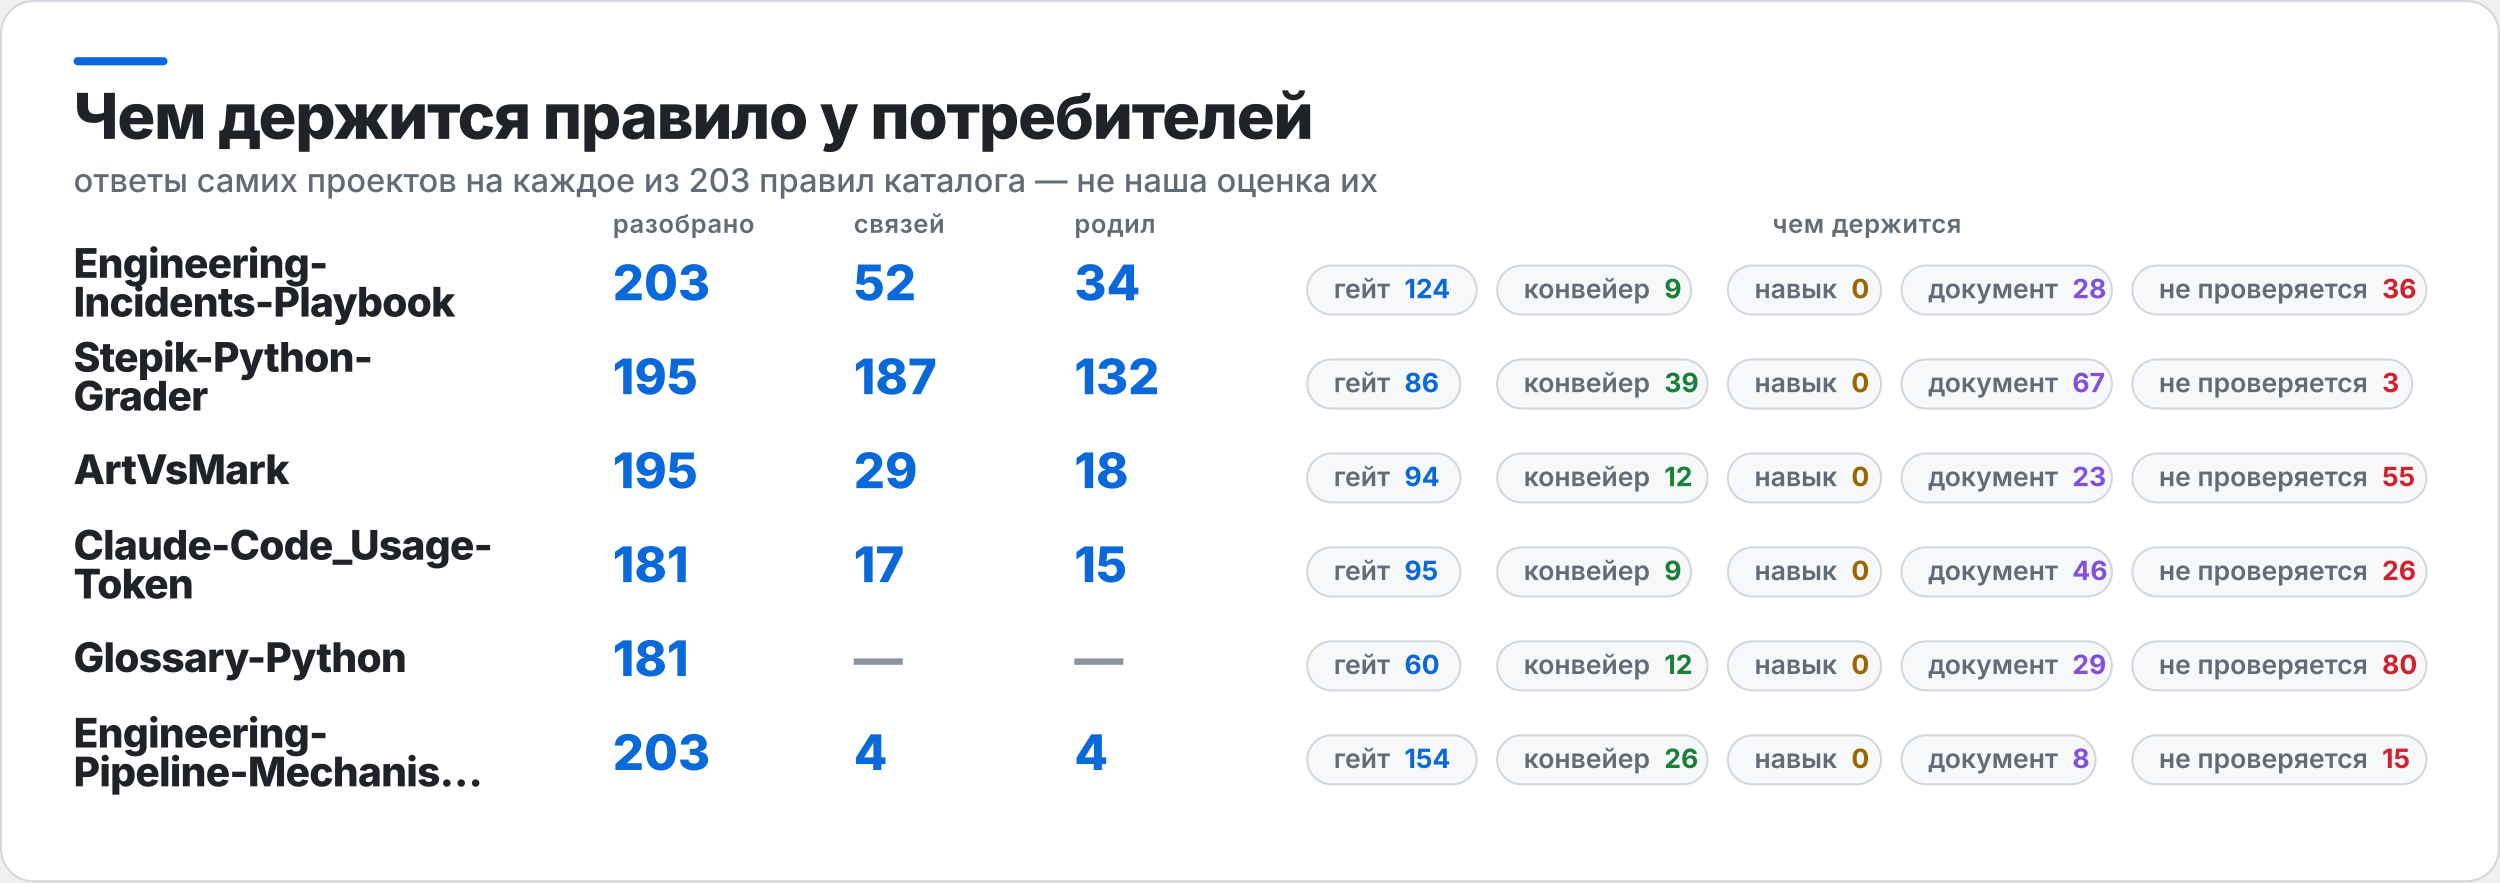
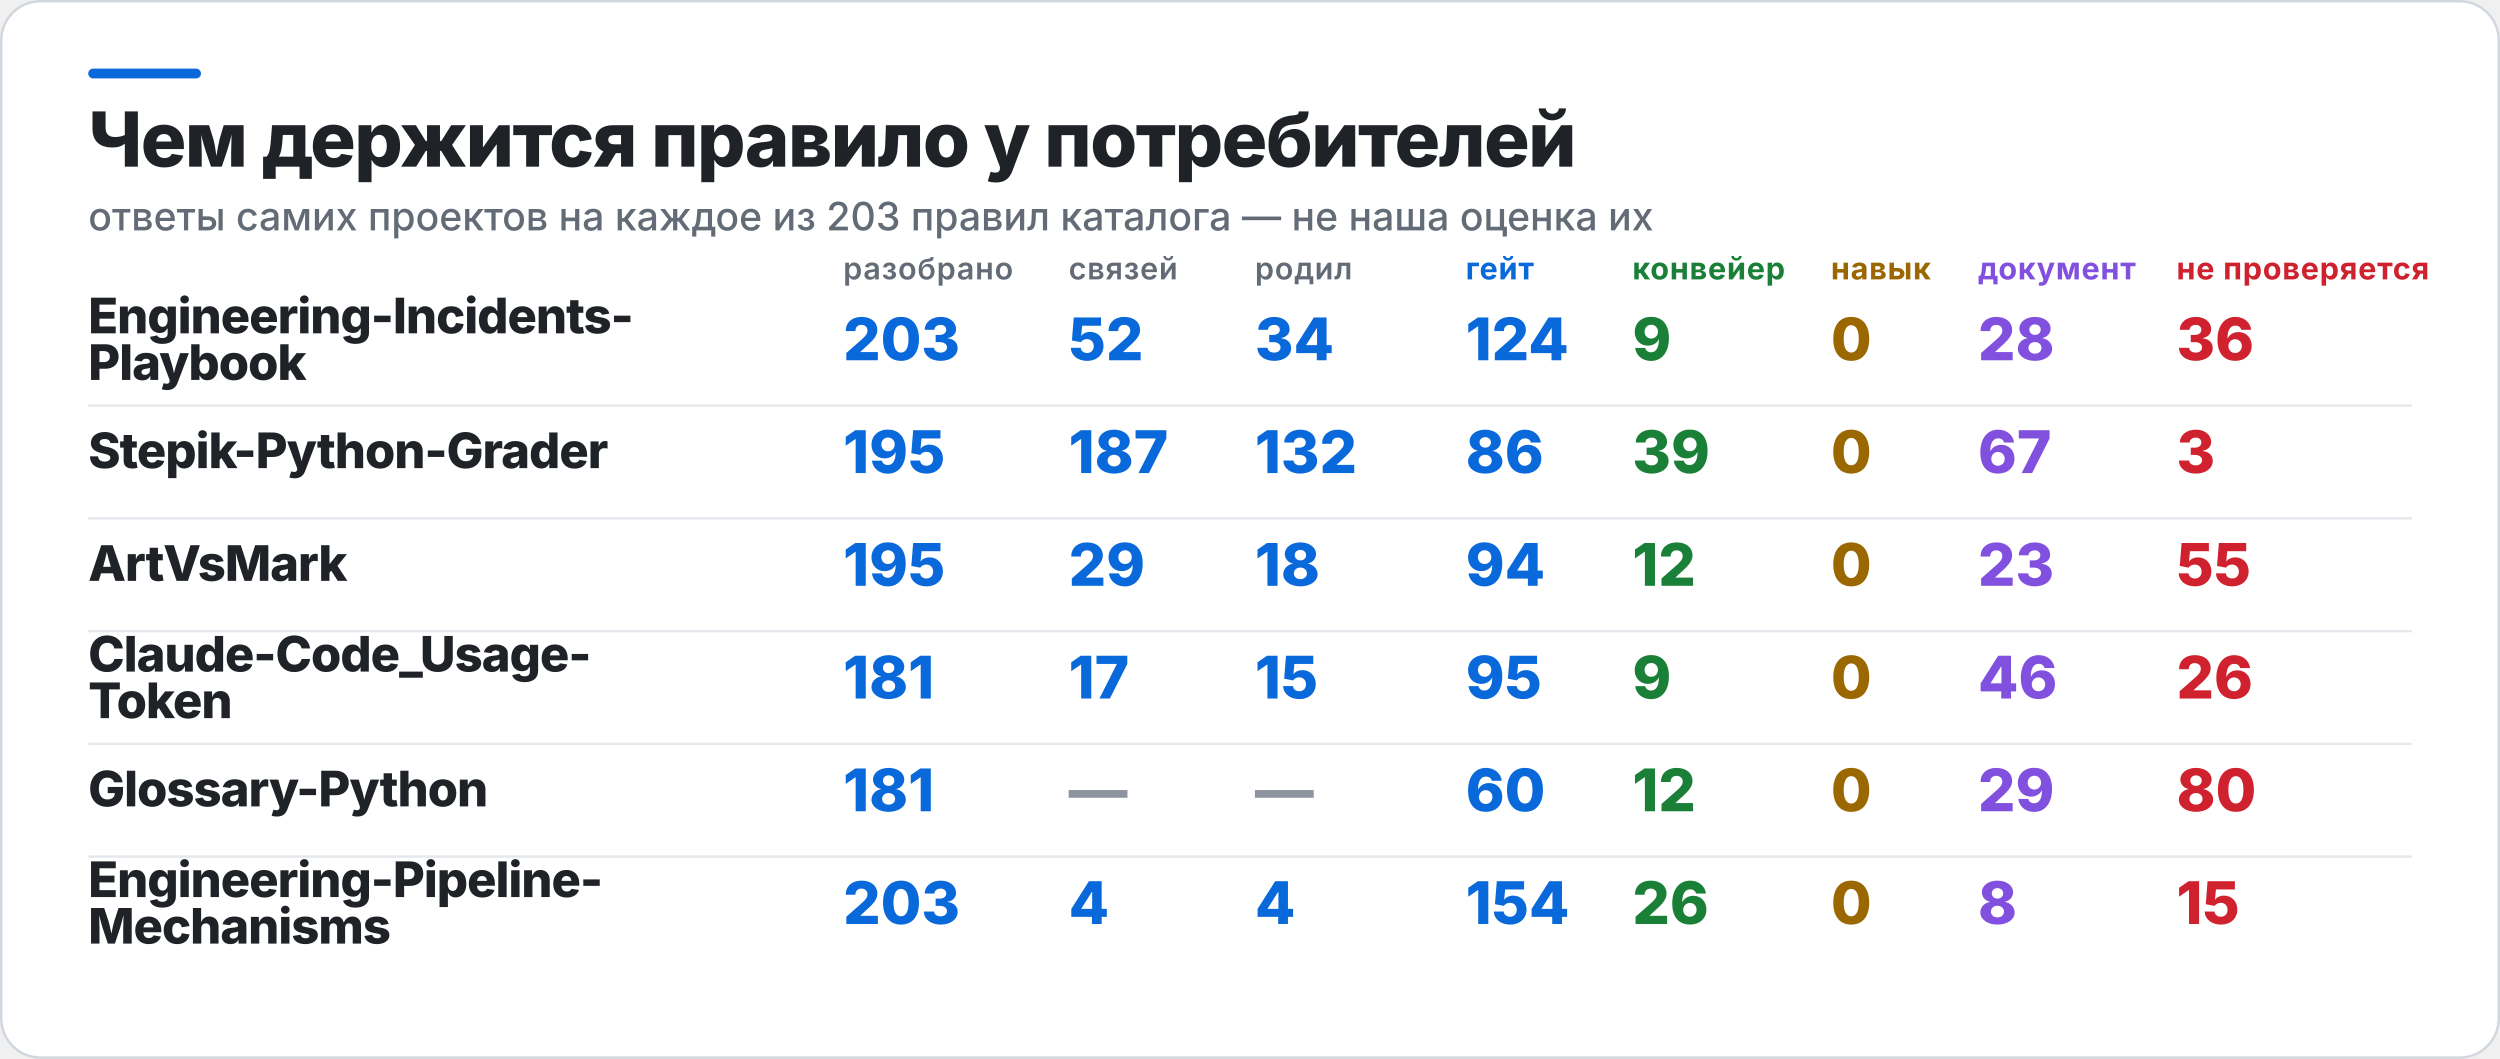
- <svg xmlns="http://www.w3.org/2000/svg" width="1224" height="432" viewBox="0 0 1224 432" role="img" aria-label="Чем держится правило у потребителей">
-   <rect x="0.5" y="0.5" width="1223" height="431" rx="16" fill="#FFFFFF" stroke="#D0D7DE" />
+ <svg xmlns="http://www.w3.org/2000/svg" width="1020" height="432" viewBox="0 0 1020 432" role="img" aria-label="Чем держится правило у потребителей">
+   <rect x="0.5" y="0.5" width="1019" height="431" rx="16" fill="#FFFFFF" stroke="#D0D7DE" />
  <rect x="36" y="28" width="46" height="4" rx="2" fill="#0969DA" />
  <text x="36" y="68" fill="#1F2328" font-family="Inter,Segoe UI,Helvetica,Arial,sans-serif" font-size="31" font-weight="800" letter-spacing="-0.6">Чем держится правило у потребителей</text>
  <text x="36" y="94" fill="#636C76" font-family="Inter,Segoe UI,Helvetica,Arial,sans-serif" font-size="16" font-weight="500">ответы самих проектов на каждое из 203 правил каталога — не наша оценка их</text>
-   <text x="300" y="114" fill="#636C76" font-family="Inter,Segoe UI,Helvetica,Arial,sans-serif" font-size="12.5" font-weight="600" letter-spacing="0.3">разобрано</text>
-   <text x="418" y="114" fill="#636C76" font-family="Inter,Segoe UI,Helvetica,Arial,sans-serif" font-size="12.5" font-weight="600" letter-spacing="0.3">связей</text>
-   <text x="526" y="114" fill="#636C76" font-family="Inter,Segoe UI,Helvetica,Arial,sans-serif" font-size="12.5" font-weight="600" letter-spacing="0.3">родил</text>
-   <text x="914" y="114" fill="#636C76" font-family="Inter,Segoe UI,Helvetica,Arial,sans-serif" font-size="12.5" font-weight="600" letter-spacing="0.3" text-anchor="middle">чем держится</text>
-   <text x="36" y="136" fill="#1F2328" font-family="Inter,Segoe UI,Helvetica,Arial,sans-serif" font-size="20" font-weight="800" letter-spacing="-0.4">Engineering-</text>
-   <text x="36" y="155" fill="#1F2328" font-family="Inter,Segoe UI,Helvetica,Arial,sans-serif" font-size="20" font-weight="800" letter-spacing="-0.4">Incidents-Playbook</text>
-   <text x="300" y="147" fill="#0969DA" font-family="Inter,Segoe UI,Helvetica,Arial,sans-serif" font-size="24" font-weight="800">203</text>
-   <text x="418" y="147" fill="#0969DA" font-family="Inter,Segoe UI,Helvetica,Arial,sans-serif" font-size="24" font-weight="800">52</text>
-   <text x="526" y="147" fill="#0969DA" font-family="Inter,Segoe UI,Helvetica,Arial,sans-serif" font-size="24" font-weight="800">34</text>
-   <rect x="640" y="130" width="83" height="24" rx="12" fill="#F6F8FA" stroke="#D0D7DE" />
-   <text x="653" y="146" fill="#636C76" font-family="Inter,Segoe UI,Helvetica,Arial,sans-serif" font-size="13" font-weight="600">гейт<tspan fill="#0969DA" font-weight="700" dx="7">124</tspan>
-   </text>
-   <rect x="733" y="130" width="95" height="24" rx="12" fill="#F6F8FA" stroke="#D0D7DE" />
-   <text x="746" y="146" fill="#636C76" font-family="Inter,Segoe UI,Helvetica,Arial,sans-serif" font-size="13" font-weight="600">конвейер<tspan fill="#1A7F37" font-weight="700" dx="7">9</tspan>
-   </text>
-   <rect x="846" y="130" width="75" height="24" rx="12" fill="#F6F8FA" stroke="#D0D7DE" />
-   <text x="859" y="146" fill="#636C76" font-family="Inter,Segoe UI,Helvetica,Arial,sans-serif" font-size="13" font-weight="600">навык<tspan fill="#9A6700" font-weight="700" dx="7">0</tspan>
-   </text>
-   <rect x="931" y="130" width="103" height="24" rx="12" fill="#F6F8FA" stroke="#D0D7DE" />
-   <text x="944" y="146" fill="#636C76" font-family="Inter,Segoe UI,Helvetica,Arial,sans-serif" font-size="13" font-weight="600">документ<tspan fill="#8250DF" font-weight="700" dx="7">28</tspan>
-   </text>
-   <rect x="1044" y="130" width="144" height="24" rx="12" fill="#F6F8FA" stroke="#D0D7DE" />
-   <text x="1057" y="146" fill="#636C76" font-family="Inter,Segoe UI,Helvetica,Arial,sans-serif" font-size="13" font-weight="600">не проверяется<tspan fill="#CF222E" font-weight="700" dx="7">36</tspan>
-   </text>
-   <text x="36" y="182" fill="#1F2328" font-family="Inter,Segoe UI,Helvetica,Arial,sans-serif" font-size="20" font-weight="800" letter-spacing="-0.4">Stepik-Python-</text>
-   <text x="36" y="201" fill="#1F2328" font-family="Inter,Segoe UI,Helvetica,Arial,sans-serif" font-size="20" font-weight="800" letter-spacing="-0.4">Grader</text>
-   <text x="300" y="193" fill="#0969DA" font-family="Inter,Segoe UI,Helvetica,Arial,sans-serif" font-size="24" font-weight="800">195</text>
-   <text x="418" y="193" fill="#0969DA" font-family="Inter,Segoe UI,Helvetica,Arial,sans-serif" font-size="24" font-weight="800">187</text>
-   <text x="526" y="193" fill="#0969DA" font-family="Inter,Segoe UI,Helvetica,Arial,sans-serif" font-size="24" font-weight="800">132</text>
-   <rect x="640" y="176" width="75" height="24" rx="12" fill="#F6F8FA" stroke="#D0D7DE" />
-   <text x="653" y="192" fill="#636C76" font-family="Inter,Segoe UI,Helvetica,Arial,sans-serif" font-size="13" font-weight="600">гейт<tspan fill="#0969DA" font-weight="700" dx="7">86</tspan>
-   </text>
-   <rect x="733" y="176" width="103" height="24" rx="12" fill="#F6F8FA" stroke="#D0D7DE" />
-   <text x="746" y="192" fill="#636C76" font-family="Inter,Segoe UI,Helvetica,Arial,sans-serif" font-size="13" font-weight="600">конвейер<tspan fill="#1A7F37" font-weight="700" dx="7">39</tspan>
-   </text>
-   <rect x="846" y="176" width="75" height="24" rx="12" fill="#F6F8FA" stroke="#D0D7DE" />
-   <text x="859" y="192" fill="#636C76" font-family="Inter,Segoe UI,Helvetica,Arial,sans-serif" font-size="13" font-weight="600">навык<tspan fill="#9A6700" font-weight="700" dx="7">0</tspan>
-   </text>
-   <rect x="931" y="176" width="103" height="24" rx="12" fill="#F6F8FA" stroke="#D0D7DE" />
-   <text x="944" y="192" fill="#636C76" font-family="Inter,Segoe UI,Helvetica,Arial,sans-serif" font-size="13" font-weight="600">документ<tspan fill="#8250DF" font-weight="700" dx="7">67</tspan>
-   </text>
-   <rect x="1044" y="176" width="137" height="24" rx="12" fill="#F6F8FA" stroke="#D0D7DE" />
-   <text x="1057" y="192" fill="#636C76" font-family="Inter,Segoe UI,Helvetica,Arial,sans-serif" font-size="13" font-weight="600">не проверяется<tspan fill="#CF222E" font-weight="700" dx="7">3</tspan>
-   </text>
+   <text x="344" y="114" fill="#636C76" font-family="Inter,Segoe UI,Helvetica,Arial,sans-serif" font-size="12.5" font-weight="600" letter-spacing="0.3">разобрано</text>
+   <text x="436" y="114" fill="#636C76" font-family="Inter,Segoe UI,Helvetica,Arial,sans-serif" font-size="12.5" font-weight="600" letter-spacing="0.3">связей</text>
+   <text x="512" y="114" fill="#636C76" font-family="Inter,Segoe UI,Helvetica,Arial,sans-serif" font-size="12.5" font-weight="600" letter-spacing="0.3">родил</text>
+   <text x="598" y="114" fill="#0969DA" font-family="Inter,Segoe UI,Helvetica,Arial,sans-serif" font-size="12.5" font-weight="700" letter-spacing="0.3">гейт</text>
+   <text x="666" y="114" fill="#1A7F37" font-family="Inter,Segoe UI,Helvetica,Arial,sans-serif" font-size="12.5" font-weight="700" letter-spacing="0.3">конвейер</text>
+   <text x="747" y="114" fill="#9A6700" font-family="Inter,Segoe UI,Helvetica,Arial,sans-serif" font-size="12.5" font-weight="700" letter-spacing="0.3">навык</text>
+   <text x="807" y="114" fill="#8250DF" font-family="Inter,Segoe UI,Helvetica,Arial,sans-serif" font-size="12.5" font-weight="700" letter-spacing="0.3">документ</text>
+   <text x="888" y="114" fill="#CF222E" font-family="Inter,Segoe UI,Helvetica,Arial,sans-serif" font-size="12.5" font-weight="700" letter-spacing="0.3">не проверяется</text>
+   <text x="36" y="136" fill="#1F2328" font-family="Inter,Segoe UI,Helvetica,Arial,sans-serif" font-size="20" font-weight="800" letter-spacing="-0.4">Engineering-Incidents-</text>
+   <text x="36" y="155" fill="#1F2328" font-family="Inter,Segoe UI,Helvetica,Arial,sans-serif" font-size="20" font-weight="800" letter-spacing="-0.4">Playbook</text>
+   <text x="344" y="147" fill="#0969DA" font-family="Inter,Segoe UI,Helvetica,Arial,sans-serif" font-size="24" font-weight="800">203</text>
+   <text x="436" y="147" fill="#0969DA" font-family="Inter,Segoe UI,Helvetica,Arial,sans-serif" font-size="24" font-weight="800">52</text>
+   <text x="512" y="147" fill="#0969DA" font-family="Inter,Segoe UI,Helvetica,Arial,sans-serif" font-size="24" font-weight="800">34</text>
+   <text x="598" y="147" fill="#0969DA" font-family="Inter,Segoe UI,Helvetica,Arial,sans-serif" font-size="24" font-weight="800">124</text>
+   <text x="666" y="147" fill="#1A7F37" font-family="Inter,Segoe UI,Helvetica,Arial,sans-serif" font-size="24" font-weight="800">9</text>
+   <text x="747" y="147" fill="#9A6700" font-family="Inter,Segoe UI,Helvetica,Arial,sans-serif" font-size="24" font-weight="800">0</text>
+   <text x="807" y="147" fill="#8250DF" font-family="Inter,Segoe UI,Helvetica,Arial,sans-serif" font-size="24" font-weight="800">28</text>
+   <text x="888" y="147" fill="#CF222E" font-family="Inter,Segoe UI,Helvetica,Arial,sans-serif" font-size="24" font-weight="800">36</text>
+   <rect x="36" y="165" width="948" height="1" fill="#D0D7DE" opacity="0.55" />
+   <text x="36" y="191" fill="#1F2328" font-family="Inter,Segoe UI,Helvetica,Arial,sans-serif" font-size="20" font-weight="800" letter-spacing="-0.4">Stepik-Python-Grader</text>
+   <text x="344" y="193" fill="#0969DA" font-family="Inter,Segoe UI,Helvetica,Arial,sans-serif" font-size="24" font-weight="800">195</text>
+   <text x="436" y="193" fill="#0969DA" font-family="Inter,Segoe UI,Helvetica,Arial,sans-serif" font-size="24" font-weight="800">187</text>
+   <text x="512" y="193" fill="#0969DA" font-family="Inter,Segoe UI,Helvetica,Arial,sans-serif" font-size="24" font-weight="800">132</text>
+   <text x="598" y="193" fill="#0969DA" font-family="Inter,Segoe UI,Helvetica,Arial,sans-serif" font-size="24" font-weight="800">86</text>
+   <text x="666" y="193" fill="#1A7F37" font-family="Inter,Segoe UI,Helvetica,Arial,sans-serif" font-size="24" font-weight="800">39</text>
+   <text x="747" y="193" fill="#9A6700" font-family="Inter,Segoe UI,Helvetica,Arial,sans-serif" font-size="24" font-weight="800">0</text>
+   <text x="807" y="193" fill="#8250DF" font-family="Inter,Segoe UI,Helvetica,Arial,sans-serif" font-size="24" font-weight="800">67</text>
+   <text x="888" y="193" fill="#CF222E" font-family="Inter,Segoe UI,Helvetica,Arial,sans-serif" font-size="24" font-weight="800">3</text>
+   <rect x="36" y="211" width="948" height="1" fill="#D0D7DE" opacity="0.55" />
  <text x="36" y="237" fill="#1F2328" font-family="Inter,Segoe UI,Helvetica,Arial,sans-serif" font-size="20" font-weight="800" letter-spacing="-0.4">ArtVsMark</text>
-   <text x="300" y="239" fill="#0969DA" font-family="Inter,Segoe UI,Helvetica,Arial,sans-serif" font-size="24" font-weight="800">195</text>
-   <text x="418" y="239" fill="#0969DA" font-family="Inter,Segoe UI,Helvetica,Arial,sans-serif" font-size="24" font-weight="800">29</text>
-   <text x="526" y="239" fill="#0969DA" font-family="Inter,Segoe UI,Helvetica,Arial,sans-serif" font-size="24" font-weight="800">18</text>
-   <rect x="640" y="222" width="75" height="24" rx="12" fill="#F6F8FA" stroke="#D0D7DE" />
-   <text x="653" y="238" fill="#636C76" font-family="Inter,Segoe UI,Helvetica,Arial,sans-serif" font-size="13" font-weight="600">гейт<tspan fill="#0969DA" font-weight="700" dx="7">94</tspan>
-   </text>
-   <rect x="733" y="222" width="103" height="24" rx="12" fill="#F6F8FA" stroke="#D0D7DE" />
-   <text x="746" y="238" fill="#636C76" font-family="Inter,Segoe UI,Helvetica,Arial,sans-serif" font-size="13" font-weight="600">конвейер<tspan fill="#1A7F37" font-weight="700" dx="7">12</tspan>
-   </text>
-   <rect x="846" y="222" width="75" height="24" rx="12" fill="#F6F8FA" stroke="#D0D7DE" />
-   <text x="859" y="238" fill="#636C76" font-family="Inter,Segoe UI,Helvetica,Arial,sans-serif" font-size="13" font-weight="600">навык<tspan fill="#9A6700" font-weight="700" dx="7">0</tspan>
-   </text>
-   <rect x="931" y="222" width="103" height="24" rx="12" fill="#F6F8FA" stroke="#D0D7DE" />
-   <text x="944" y="238" fill="#636C76" font-family="Inter,Segoe UI,Helvetica,Arial,sans-serif" font-size="13" font-weight="600">документ<tspan fill="#8250DF" font-weight="700" dx="7">23</tspan>
-   </text>
-   <rect x="1044" y="222" width="144" height="24" rx="12" fill="#F6F8FA" stroke="#D0D7DE" />
-   <text x="1057" y="238" fill="#636C76" font-family="Inter,Segoe UI,Helvetica,Arial,sans-serif" font-size="13" font-weight="600">не проверяется<tspan fill="#CF222E" font-weight="700" dx="7">55</tspan>
-   </text>
+   <text x="344" y="239" fill="#0969DA" font-family="Inter,Segoe UI,Helvetica,Arial,sans-serif" font-size="24" font-weight="800">195</text>
+   <text x="436" y="239" fill="#0969DA" font-family="Inter,Segoe UI,Helvetica,Arial,sans-serif" font-size="24" font-weight="800">29</text>
+   <text x="512" y="239" fill="#0969DA" font-family="Inter,Segoe UI,Helvetica,Arial,sans-serif" font-size="24" font-weight="800">18</text>
+   <text x="598" y="239" fill="#0969DA" font-family="Inter,Segoe UI,Helvetica,Arial,sans-serif" font-size="24" font-weight="800">94</text>
+   <text x="666" y="239" fill="#1A7F37" font-family="Inter,Segoe UI,Helvetica,Arial,sans-serif" font-size="24" font-weight="800">12</text>
+   <text x="747" y="239" fill="#9A6700" font-family="Inter,Segoe UI,Helvetica,Arial,sans-serif" font-size="24" font-weight="800">0</text>
+   <text x="807" y="239" fill="#8250DF" font-family="Inter,Segoe UI,Helvetica,Arial,sans-serif" font-size="24" font-weight="800">23</text>
+   <text x="888" y="239" fill="#CF222E" font-family="Inter,Segoe UI,Helvetica,Arial,sans-serif" font-size="24" font-weight="800">55</text>
+   <rect x="36" y="257" width="948" height="1" fill="#D0D7DE" opacity="0.55" />
  <text x="36" y="274" fill="#1F2328" font-family="Inter,Segoe UI,Helvetica,Arial,sans-serif" font-size="20" font-weight="800" letter-spacing="-0.4">Claude-Code_Usage-</text>
  <text x="36" y="293" fill="#1F2328" font-family="Inter,Segoe UI,Helvetica,Arial,sans-serif" font-size="20" font-weight="800" letter-spacing="-0.4">Token</text>
-   <text x="300" y="285" fill="#0969DA" font-family="Inter,Segoe UI,Helvetica,Arial,sans-serif" font-size="24" font-weight="800">181</text>
-   <text x="418" y="285" fill="#0969DA" font-family="Inter,Segoe UI,Helvetica,Arial,sans-serif" font-size="24" font-weight="800">17</text>
-   <text x="526" y="285" fill="#0969DA" font-family="Inter,Segoe UI,Helvetica,Arial,sans-serif" font-size="24" font-weight="800">15</text>
-   <rect x="640" y="268" width="75" height="24" rx="12" fill="#F6F8FA" stroke="#D0D7DE" />
-   <text x="653" y="284" fill="#636C76" font-family="Inter,Segoe UI,Helvetica,Arial,sans-serif" font-size="13" font-weight="600">гейт<tspan fill="#0969DA" font-weight="700" dx="7">95</tspan>
-   </text>
-   <rect x="733" y="268" width="95" height="24" rx="12" fill="#F6F8FA" stroke="#D0D7DE" />
-   <text x="746" y="284" fill="#636C76" font-family="Inter,Segoe UI,Helvetica,Arial,sans-serif" font-size="13" font-weight="600">конвейер<tspan fill="#1A7F37" font-weight="700" dx="7">9</tspan>
-   </text>
-   <rect x="846" y="268" width="75" height="24" rx="12" fill="#F6F8FA" stroke="#D0D7DE" />
-   <text x="859" y="284" fill="#636C76" font-family="Inter,Segoe UI,Helvetica,Arial,sans-serif" font-size="13" font-weight="600">навык<tspan fill="#9A6700" font-weight="700" dx="7">0</tspan>
-   </text>
-   <rect x="931" y="268" width="103" height="24" rx="12" fill="#F6F8FA" stroke="#D0D7DE" />
-   <text x="944" y="284" fill="#636C76" font-family="Inter,Segoe UI,Helvetica,Arial,sans-serif" font-size="13" font-weight="600">документ<tspan fill="#8250DF" font-weight="700" dx="7">46</tspan>
-   </text>
-   <rect x="1044" y="268" width="144" height="24" rx="12" fill="#F6F8FA" stroke="#D0D7DE" />
-   <text x="1057" y="284" fill="#636C76" font-family="Inter,Segoe UI,Helvetica,Arial,sans-serif" font-size="13" font-weight="600">не проверяется<tspan fill="#CF222E" font-weight="700" dx="7">26</tspan>
-   </text>
+   <text x="344" y="285" fill="#0969DA" font-family="Inter,Segoe UI,Helvetica,Arial,sans-serif" font-size="24" font-weight="800">181</text>
+   <text x="436" y="285" fill="#0969DA" font-family="Inter,Segoe UI,Helvetica,Arial,sans-serif" font-size="24" font-weight="800">17</text>
+   <text x="512" y="285" fill="#0969DA" font-family="Inter,Segoe UI,Helvetica,Arial,sans-serif" font-size="24" font-weight="800">15</text>
+   <text x="598" y="285" fill="#0969DA" font-family="Inter,Segoe UI,Helvetica,Arial,sans-serif" font-size="24" font-weight="800">95</text>
+   <text x="666" y="285" fill="#1A7F37" font-family="Inter,Segoe UI,Helvetica,Arial,sans-serif" font-size="24" font-weight="800">9</text>
+   <text x="747" y="285" fill="#9A6700" font-family="Inter,Segoe UI,Helvetica,Arial,sans-serif" font-size="24" font-weight="800">0</text>
+   <text x="807" y="285" fill="#8250DF" font-family="Inter,Segoe UI,Helvetica,Arial,sans-serif" font-size="24" font-weight="800">46</text>
+   <text x="888" y="285" fill="#CF222E" font-family="Inter,Segoe UI,Helvetica,Arial,sans-serif" font-size="24" font-weight="800">26</text>
+   <rect x="36" y="303" width="948" height="1" fill="#D0D7DE" opacity="0.55" />
  <text x="36" y="329" fill="#1F2328" font-family="Inter,Segoe UI,Helvetica,Arial,sans-serif" font-size="20" font-weight="800" letter-spacing="-0.4">Glossary-Python</text>
-   <text x="300" y="331" fill="#0969DA" font-family="Inter,Segoe UI,Helvetica,Arial,sans-serif" font-size="24" font-weight="800">181</text>
-   <text x="418" y="331" fill="#8C959F" font-family="Inter,Segoe UI,Helvetica,Arial,sans-serif" font-size="24" font-weight="800">—</text>
-   <text x="526" y="331" fill="#8C959F" font-family="Inter,Segoe UI,Helvetica,Arial,sans-serif" font-size="24" font-weight="800">—</text>
-   <rect x="640" y="314" width="75" height="24" rx="12" fill="#F6F8FA" stroke="#D0D7DE" />
-   <text x="653" y="330" fill="#636C76" font-family="Inter,Segoe UI,Helvetica,Arial,sans-serif" font-size="13" font-weight="600">гейт<tspan fill="#0969DA" font-weight="700" dx="7">60</tspan>
-   </text>
-   <rect x="733" y="314" width="103" height="24" rx="12" fill="#F6F8FA" stroke="#D0D7DE" />
-   <text x="746" y="330" fill="#636C76" font-family="Inter,Segoe UI,Helvetica,Arial,sans-serif" font-size="13" font-weight="600">конвейер<tspan fill="#1A7F37" font-weight="700" dx="7">12</tspan>
-   </text>
-   <rect x="846" y="314" width="75" height="24" rx="12" fill="#F6F8FA" stroke="#D0D7DE" />
-   <text x="859" y="330" fill="#636C76" font-family="Inter,Segoe UI,Helvetica,Arial,sans-serif" font-size="13" font-weight="600">навык<tspan fill="#9A6700" font-weight="700" dx="7">0</tspan>
-   </text>
-   <rect x="931" y="314" width="103" height="24" rx="12" fill="#F6F8FA" stroke="#D0D7DE" />
-   <text x="944" y="330" fill="#636C76" font-family="Inter,Segoe UI,Helvetica,Arial,sans-serif" font-size="13" font-weight="600">документ<tspan fill="#8250DF" font-weight="700" dx="7">29</tspan>
-   </text>
-   <rect x="1044" y="314" width="144" height="24" rx="12" fill="#F6F8FA" stroke="#D0D7DE" />
-   <text x="1057" y="330" fill="#636C76" font-family="Inter,Segoe UI,Helvetica,Arial,sans-serif" font-size="13" font-weight="600">не проверяется<tspan fill="#CF222E" font-weight="700" dx="7">80</tspan>
-   </text>
-   <text x="36" y="366" fill="#1F2328" font-family="Inter,Segoe UI,Helvetica,Arial,sans-serif" font-size="20" font-weight="800" letter-spacing="-0.4">Engineering-</text>
-   <text x="36" y="385" fill="#1F2328" font-family="Inter,Segoe UI,Helvetica,Arial,sans-serif" font-size="20" font-weight="800" letter-spacing="-0.4">Pipeline-Mechanis…</text>
-   <text x="300" y="377" fill="#0969DA" font-family="Inter,Segoe UI,Helvetica,Arial,sans-serif" font-size="24" font-weight="800">203</text>
-   <text x="418" y="377" fill="#0969DA" font-family="Inter,Segoe UI,Helvetica,Arial,sans-serif" font-size="24" font-weight="800">4</text>
-   <text x="526" y="377" fill="#0969DA" font-family="Inter,Segoe UI,Helvetica,Arial,sans-serif" font-size="24" font-weight="800">4</text>
-   <rect x="640" y="360" width="83" height="24" rx="12" fill="#F6F8FA" stroke="#D0D7DE" />
-   <text x="653" y="376" fill="#636C76" font-family="Inter,Segoe UI,Helvetica,Arial,sans-serif" font-size="13" font-weight="600">гейт<tspan fill="#0969DA" font-weight="700" dx="7">154</tspan>
-   </text>
-   <rect x="733" y="360" width="103" height="24" rx="12" fill="#F6F8FA" stroke="#D0D7DE" />
-   <text x="746" y="376" fill="#636C76" font-family="Inter,Segoe UI,Helvetica,Arial,sans-serif" font-size="13" font-weight="600">конвейер<tspan fill="#1A7F37" font-weight="700" dx="7">26</tspan>
-   </text>
-   <rect x="846" y="360" width="75" height="24" rx="12" fill="#F6F8FA" stroke="#D0D7DE" />
-   <text x="859" y="376" fill="#636C76" font-family="Inter,Segoe UI,Helvetica,Arial,sans-serif" font-size="13" font-weight="600">навык<tspan fill="#9A6700" font-weight="700" dx="7">0</tspan>
-   </text>
-   <rect x="931" y="360" width="95" height="24" rx="12" fill="#F6F8FA" stroke="#D0D7DE" />
-   <text x="944" y="376" fill="#636C76" font-family="Inter,Segoe UI,Helvetica,Arial,sans-serif" font-size="13" font-weight="600">документ<tspan fill="#8250DF" font-weight="700" dx="7">8</tspan>
-   </text>
-   <rect x="1044" y="360" width="144" height="24" rx="12" fill="#F6F8FA" stroke="#D0D7DE" />
-   <text x="1057" y="376" fill="#636C76" font-family="Inter,Segoe UI,Helvetica,Arial,sans-serif" font-size="13" font-weight="600">не проверяется<tspan fill="#CF222E" font-weight="700" dx="7">15</tspan>
-   </text>
+   <text x="344" y="331" fill="#0969DA" font-family="Inter,Segoe UI,Helvetica,Arial,sans-serif" font-size="24" font-weight="800">181</text>
+   <text x="436" y="331" fill="#8C959F" font-family="Inter,Segoe UI,Helvetica,Arial,sans-serif" font-size="24" font-weight="800">—</text>
+   <text x="512" y="331" fill="#8C959F" font-family="Inter,Segoe UI,Helvetica,Arial,sans-serif" font-size="24" font-weight="800">—</text>
+   <text x="598" y="331" fill="#0969DA" font-family="Inter,Segoe UI,Helvetica,Arial,sans-serif" font-size="24" font-weight="800">60</text>
+   <text x="666" y="331" fill="#1A7F37" font-family="Inter,Segoe UI,Helvetica,Arial,sans-serif" font-size="24" font-weight="800">12</text>
+   <text x="747" y="331" fill="#9A6700" font-family="Inter,Segoe UI,Helvetica,Arial,sans-serif" font-size="24" font-weight="800">0</text>
+   <text x="807" y="331" fill="#8250DF" font-family="Inter,Segoe UI,Helvetica,Arial,sans-serif" font-size="24" font-weight="800">29</text>
+   <text x="888" y="331" fill="#CF222E" font-family="Inter,Segoe UI,Helvetica,Arial,sans-serif" font-size="24" font-weight="800">80</text>
+   <rect x="36" y="349" width="948" height="1" fill="#D0D7DE" opacity="0.55" />
+   <text x="36" y="366" fill="#1F2328" font-family="Inter,Segoe UI,Helvetica,Arial,sans-serif" font-size="20" font-weight="800" letter-spacing="-0.4">Engineering-Pipeline-</text>
+   <text x="36" y="385" fill="#1F2328" font-family="Inter,Segoe UI,Helvetica,Arial,sans-serif" font-size="20" font-weight="800" letter-spacing="-0.4">Mechanisms</text>
+   <text x="344" y="377" fill="#0969DA" font-family="Inter,Segoe UI,Helvetica,Arial,sans-serif" font-size="24" font-weight="800">203</text>
+   <text x="436" y="377" fill="#0969DA" font-family="Inter,Segoe UI,Helvetica,Arial,sans-serif" font-size="24" font-weight="800">4</text>
+   <text x="512" y="377" fill="#0969DA" font-family="Inter,Segoe UI,Helvetica,Arial,sans-serif" font-size="24" font-weight="800">4</text>
+   <text x="598" y="377" fill="#0969DA" font-family="Inter,Segoe UI,Helvetica,Arial,sans-serif" font-size="24" font-weight="800">154</text>
+   <text x="666" y="377" fill="#1A7F37" font-family="Inter,Segoe UI,Helvetica,Arial,sans-serif" font-size="24" font-weight="800">26</text>
+   <text x="747" y="377" fill="#9A6700" font-family="Inter,Segoe UI,Helvetica,Arial,sans-serif" font-size="24" font-weight="800">0</text>
+   <text x="807" y="377" fill="#8250DF" font-family="Inter,Segoe UI,Helvetica,Arial,sans-serif" font-size="24" font-weight="800">8</text>
+   <text x="888" y="377" fill="#CF222E" font-family="Inter,Segoe UI,Helvetica,Arial,sans-serif" font-size="24" font-weight="800">15</text>
</svg>
